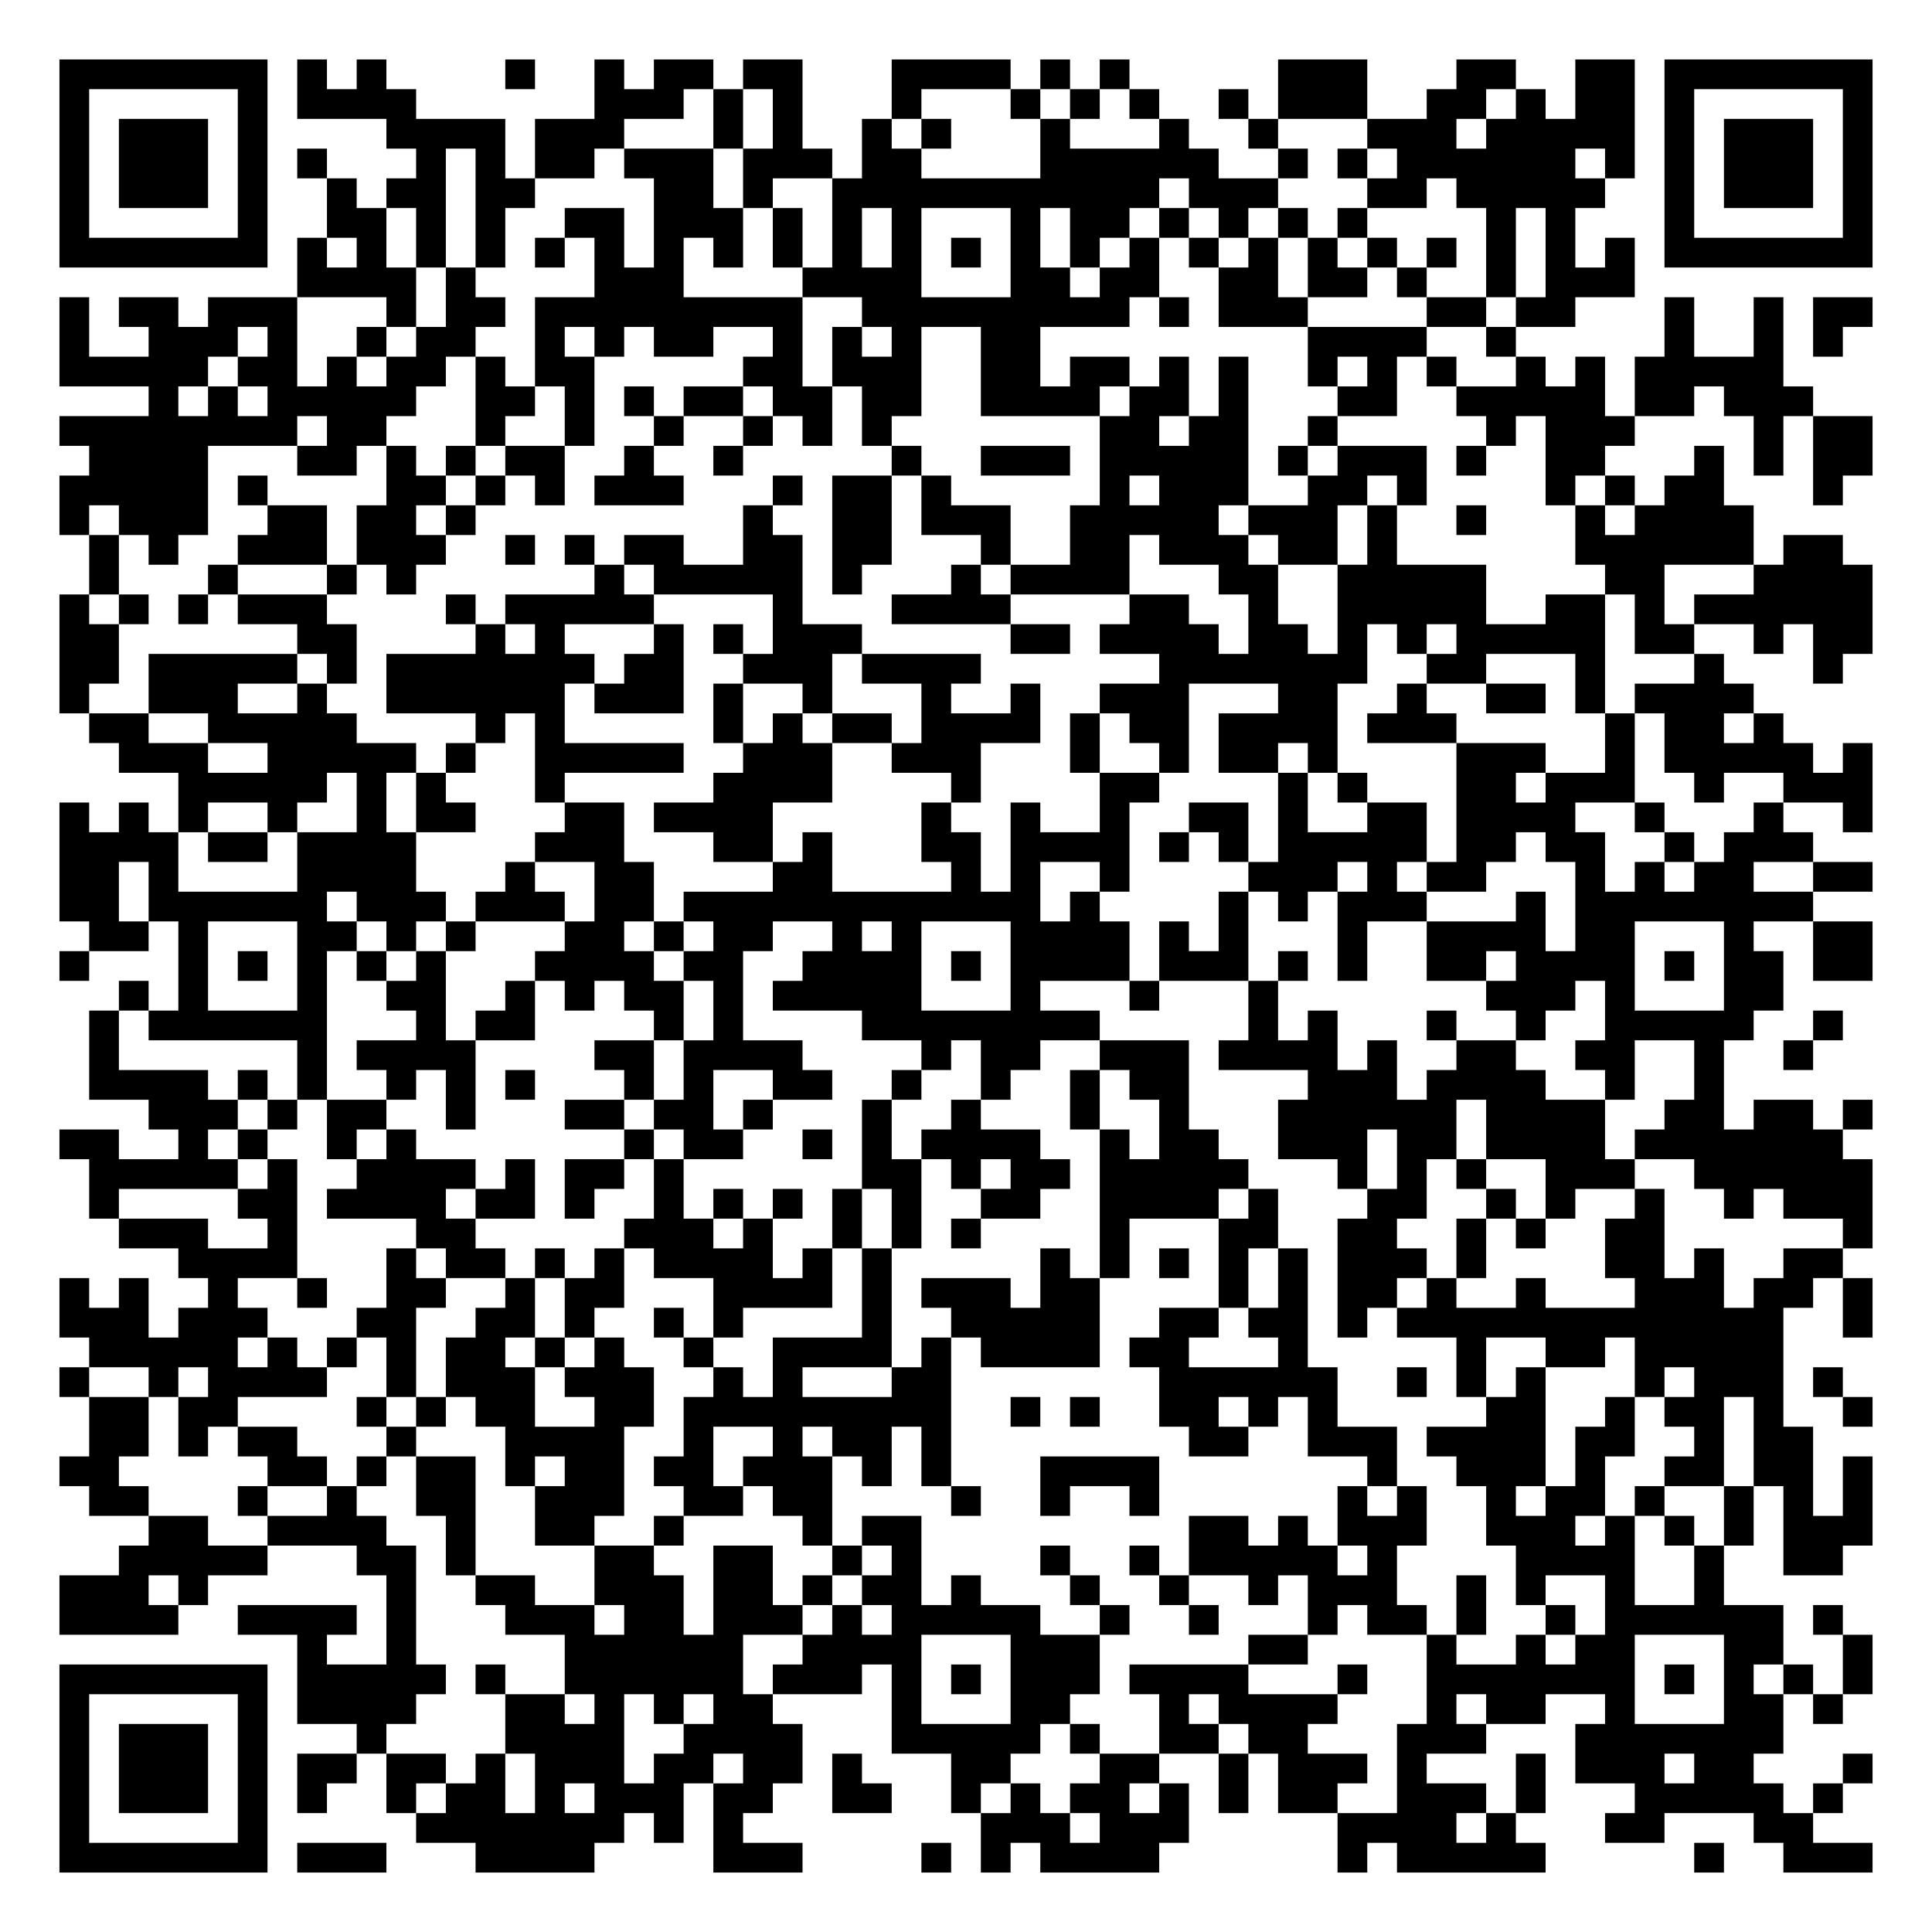
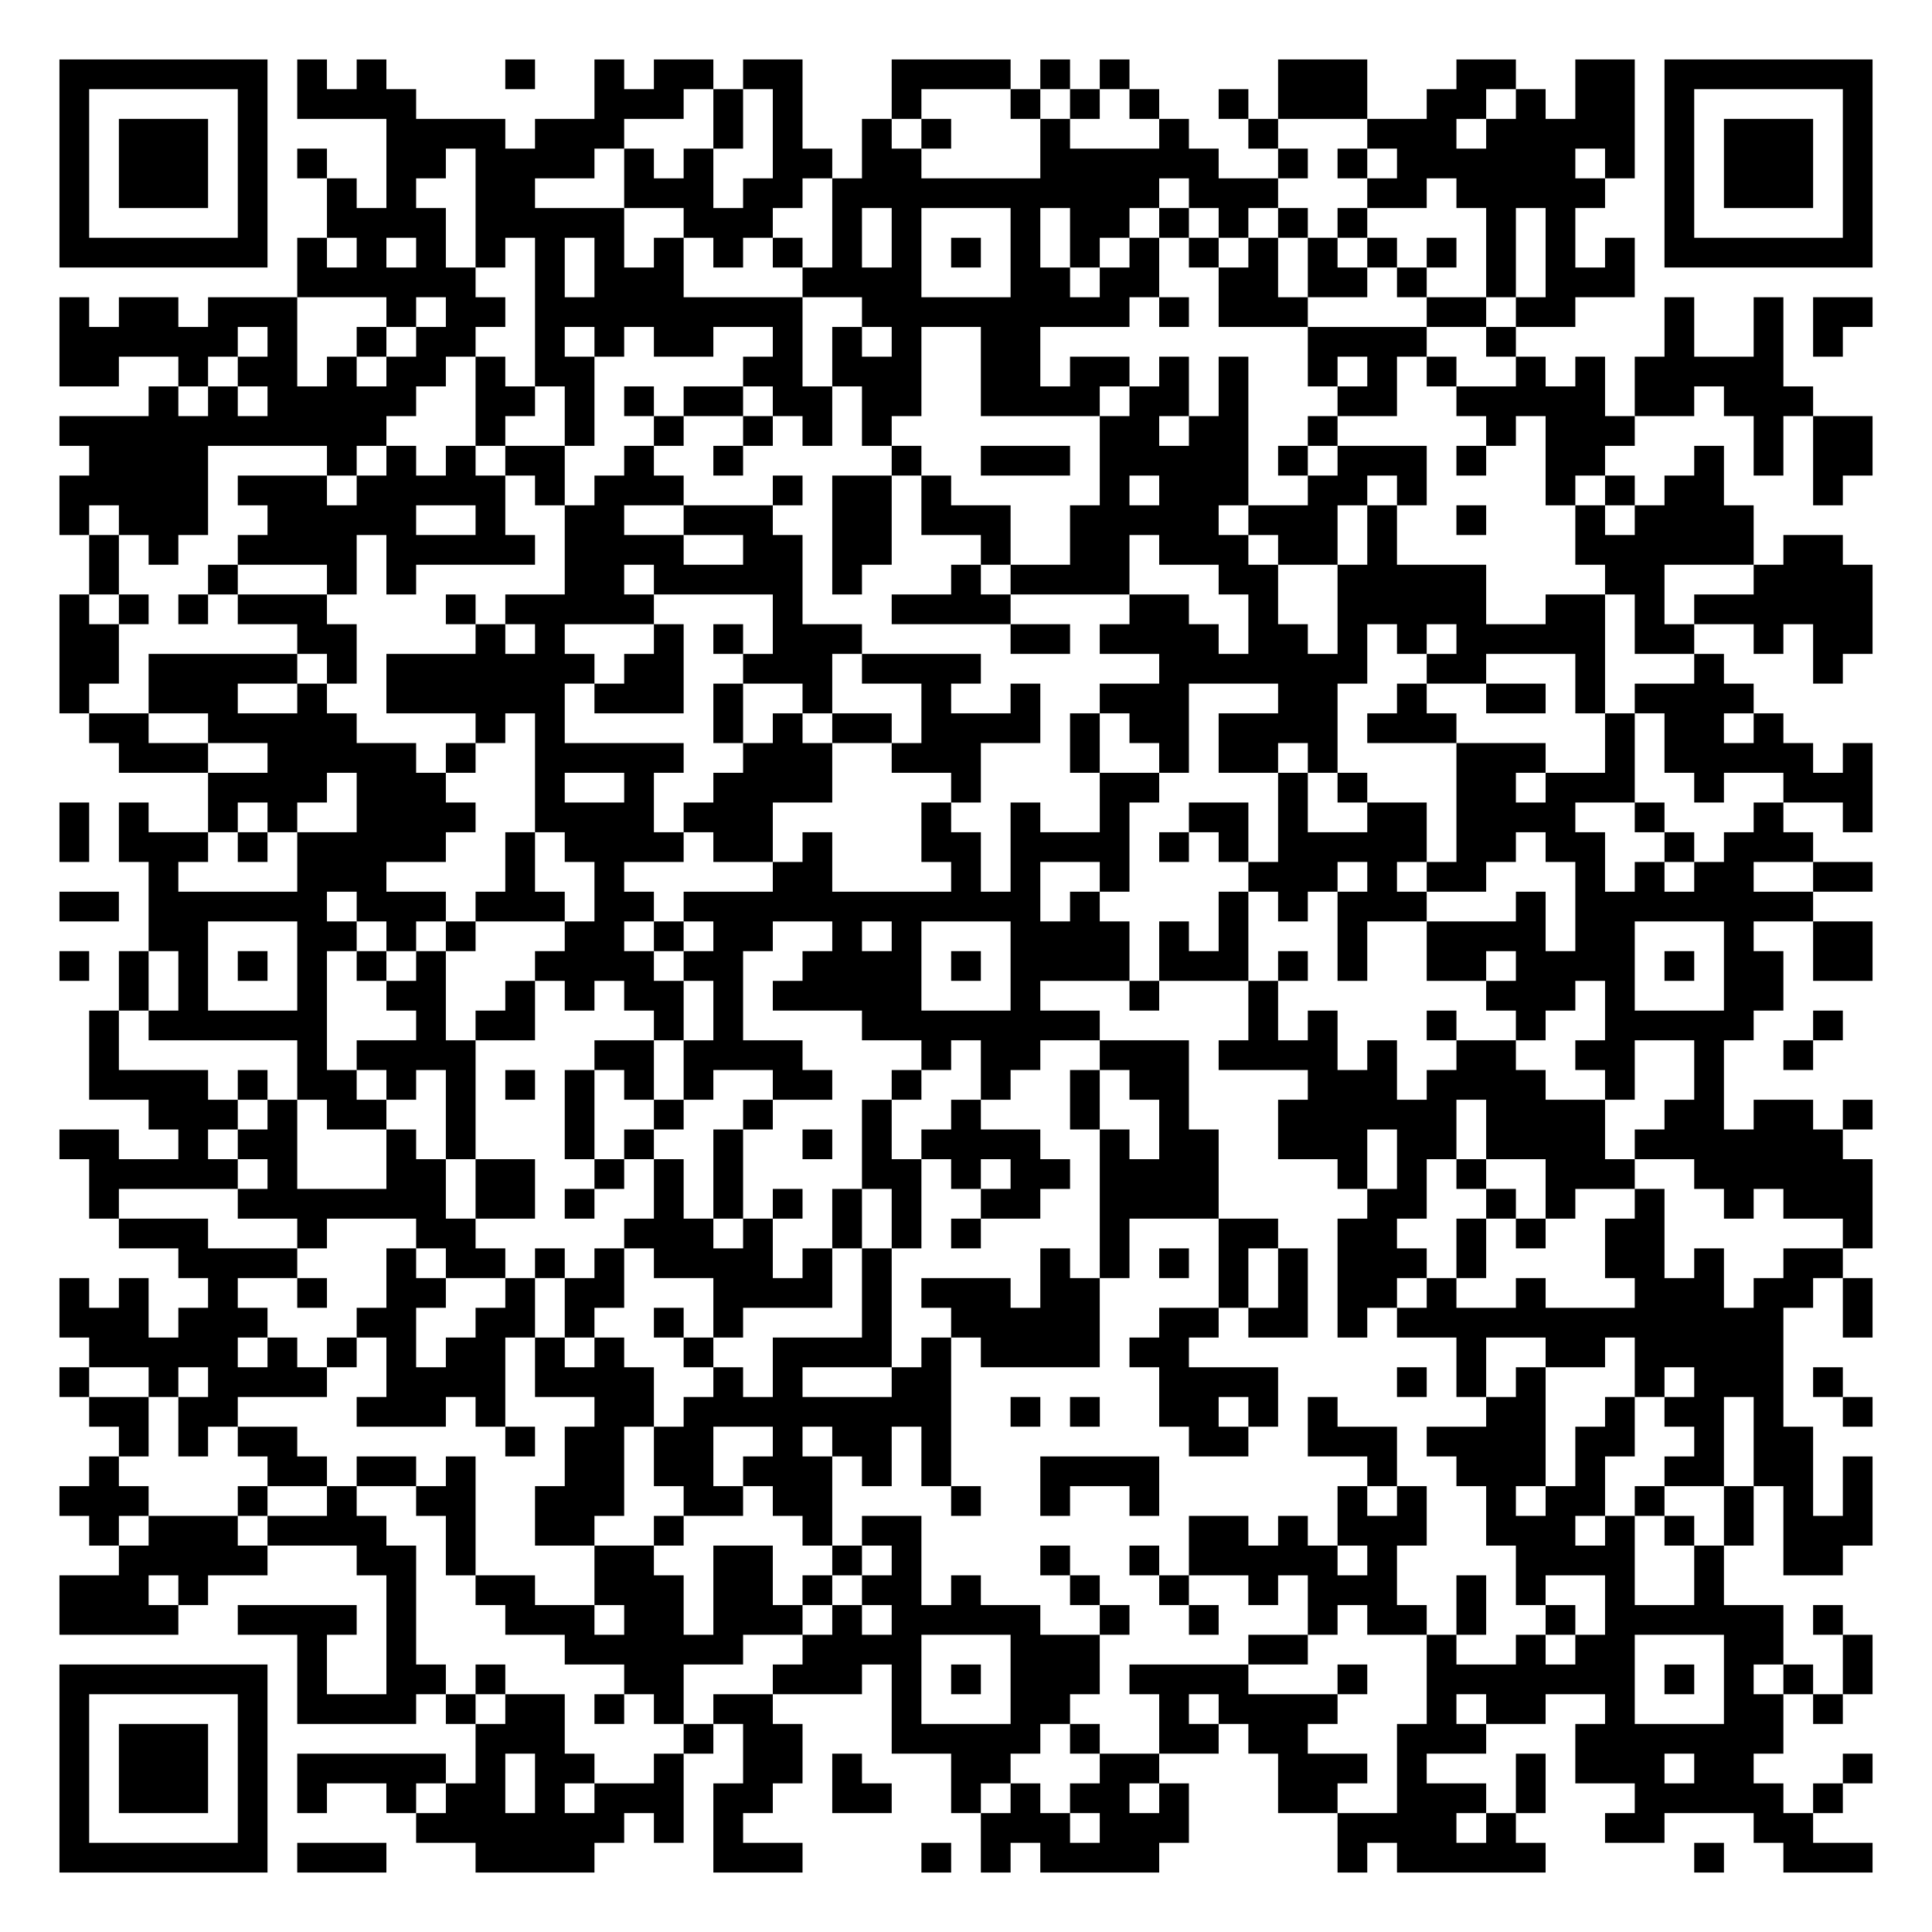
<svg xmlns="http://www.w3.org/2000/svg" width="260" height="260" class="segno">
  <g transform="scale(4)">
    <path fill="#fff" d="M0 0h65v65h-65z" />
-     <path class="qrline" stroke="#000" d="M2 2.5h7m1 0h1m1 0h1m4 0h1m2 0h1m1 0h2m1 0h2m3 0h4m1 0h1m1 0h1m5 0h3m3 0h2m2 0h2m1 0h7m-61 1h1m5 0h1m1 0h4m6 0h3m1 0h1m1 0h1m3 0h1m3 0h1m1 0h1m1 0h1m2 0h1m1 0h3m2 0h2m1 0h1m1 0h2m1 0h1m5 0h1m-61 1h1m1 0h3m1 0h1m4 0h4m1 0h3m3 0h1m1 0h1m2 0h1m1 0h1m3 0h1m3 0h1m2 0h1m3 0h3m1 0h5m1 0h1m1 0h3m1 0h1m-61 1h1m1 0h3m1 0h1m1 0h1m3 0h1m1 0h1m1 0h2m1 0h3m1 0h3m1 0h2m4 0h6m2 0h1m1 0h1m1 0h6m1 0h1m1 0h1m1 0h3m1 0h1m-61 1h1m1 0h3m1 0h1m2 0h1m1 0h2m1 0h2m4 0h2m1 0h1m2 0h11m1 0h3m3 0h2m1 0h5m2 0h1m1 0h3m1 0h1m-61 1h1m5 0h1m2 0h2m1 0h1m1 0h1m2 0h2m1 0h3m1 0h1m1 0h1m1 0h1m3 0h1m1 0h2m1 0h1m1 0h1m1 0h1m1 0h1m4 0h1m1 0h1m3 0h1m5 0h1m-61 1h7m1 0h1m1 0h1m1 0h1m1 0h1m1 0h1m1 0h1m1 0h1m1 0h1m1 0h1m1 0h1m1 0h1m1 0h1m1 0h1m1 0h1m1 0h1m1 0h1m1 0h1m1 0h1m1 0h1m1 0h1m1 0h1m1 0h1m1 0h1m1 0h7m-53 1h4m1 0h1m4 0h3m4 0h4m3 0h2m1 0h2m2 0h2m1 0h2m1 0h1m2 0h1m1 0h3m-53 1h1m1 0h2m1 0h3m3 0h1m1 0h2m1 0h9m2 0h9m1 0h1m1 0h3m4 0h2m1 0h2m3 0h1m2 0h1m1 0h2m-61 1h1m2 0h3m1 0h1m2 0h1m1 0h2m2 0h1m1 0h1m1 0h2m2 0h1m1 0h1m1 0h1m2 0h2m9 0h4m2 0h1m5 0h1m2 0h1m1 0h1m-60 1h5m1 0h2m1 0h1m1 0h2m1 0h1m1 0h2m5 0h2m1 0h3m2 0h2m1 0h2m1 0h1m1 0h1m2 0h1m1 0h1m1 0h1m2 0h1m1 0h1m1 0h5m-55 1h1m1 0h1m1 0h5m2 0h2m1 0h1m1 0h1m1 0h2m1 0h2m1 0h2m2 0h4m1 0h2m1 0h1m3 0h2m2 0h5m1 0h2m1 0h3m-59 1h8m1 0h2m3 0h1m2 0h1m2 0h1m2 0h1m1 0h1m1 0h1m7 0h2m1 0h2m2 0h1m5 0h1m1 0h3m4 0h1m1 0h2m-60 1h4m3 0h2m1 0h1m1 0h1m1 0h2m2 0h1m2 0h1m5 0h1m2 0h3m1 0h5m1 0h1m1 0h3m1 0h1m2 0h2m3 0h1m1 0h1m1 0h2m-61 1h5m1 0h1m4 0h2m1 0h1m1 0h1m1 0h3m3 0h1m1 0h2m1 0h1m5 0h1m1 0h3m2 0h2m1 0h1m4 0h1m1 0h1m1 0h2m3 0h1m-60 1h1m1 0h3m2 0h2m1 0h2m1 0h1m9 0h1m2 0h2m1 0h3m2 0h5m1 0h3m1 0h1m2 0h1m3 0h1m1 0h4m-56 1h1m1 0h1m2 0h3m1 0h3m2 0h1m1 0h1m1 0h2m2 0h2m1 0h2m3 0h1m2 0h2m1 0h3m1 0h2m1 0h1m6 0h6m1 0h2m-59 1h1m3 0h1m3 0h1m1 0h1m6 0h1m1 0h5m1 0h1m3 0h1m1 0h4m3 0h2m2 0h5m4 0h2m3 0h4m-61 1h1m1 0h1m1 0h1m1 0h3m4 0h1m1 0h5m4 0h1m3 0h4m4 0h2m2 0h1m2 0h5m2 0h2m1 0h1m1 0h6m-61 1h2m6 0h2m4 0h1m1 0h1m3 0h1m1 0h1m1 0h3m5 0h2m1 0h4m1 0h2m1 0h1m1 0h1m1 0h5m1 0h2m2 0h1m1 0h2m-61 1h2m1 0h5m1 0h1m1 0h7m1 0h2m2 0h3m1 0h4m6 0h7m2 0h2m3 0h1m3 0h1m3 0h1m-60 1h1m2 0h3m2 0h1m2 0h6m1 0h3m1 0h1m2 0h1m3 0h1m2 0h1m2 0h3m3 0h2m2 0h1m2 0h2m1 0h1m1 0h4m-56 1h2m2 0h5m4 0h1m1 0h1m5 0h1m1 0h1m1 0h2m1 0h4m1 0h1m1 0h2m1 0h4m1 0h3m5 0h1m1 0h2m1 0h1m-56 1h3m2 0h5m1 0h1m2 0h5m2 0h3m2 0h3m3 0h1m2 0h1m1 0h2m1 0h1m4 0h3m2 0h1m1 0h5m1 0h1m-57 1h5m1 0h1m1 0h1m3 0h1m5 0h4m4 0h1m4 0h2m4 0h1m1 0h1m3 0h2m1 0h3m2 0h1m2 0h3m-61 1h1m1 0h1m1 0h1m2 0h1m2 0h1m1 0h2m3 0h2m1 0h4m5 0h1m2 0h1m2 0h1m2 0h2m1 0h1m2 0h2m1 0h4m2 0h1m3 0h1m2 0h1m-61 1h4m1 0h2m1 0h4m4 0h3m3 0h2m1 0h1m3 0h2m1 0h4m1 0h1m1 0h1m1 0h5m1 0h2m1 0h2m2 0h1m1 0h3m-59 1h2m1 0h1m4 0h4m3 0h1m2 0h2m4 0h2m4 0h1m1 0h1m2 0h1m4 0h3m1 0h1m1 0h2m3 0h1m1 0h1m1 0h2m2 0h2m-61 1h2m1 0h6m1 0h3m1 0h3m1 0h2m1 0h12m1 0h1m4 0h1m1 0h1m1 0h3m3 0h1m1 0h8m-58 1h2m1 0h1m3 0h2m1 0h1m1 0h1m3 0h2m1 0h1m1 0h2m2 0h1m1 0h1m3 0h4m1 0h1m1 0h1m3 0h1m2 0h4m1 0h2m3 0h1m2 0h2m-61 1h1m3 0h1m1 0h1m1 0h1m1 0h1m1 0h1m3 0h4m1 0h2m2 0h4m1 0h1m1 0h4m1 0h3m1 0h1m1 0h1m2 0h2m1 0h4m1 0h1m1 0h2m1 0h2m-59 1h1m1 0h1m3 0h1m2 0h2m2 0h1m1 0h1m1 0h2m1 0h1m1 0h5m3 0h1m3 0h1m3 0h1m7 0h3m1 0h1m3 0h2m-57 1h1m1 0h6m3 0h1m1 0h2m4 0h1m1 0h1m4 0h8m5 0h1m1 0h1m3 0h1m2 0h1m2 0h5m2 0h1m-59 1h1m6 0h1m1 0h4m4 0h2m1 0h4m4 0h1m1 0h2m2 0h3m1 0h4m1 0h1m2 0h2m2 0h2m2 0h1m2 0h1m-58 1h4m1 0h1m1 0h1m2 0h1m1 0h1m1 0h1m3 0h1m1 0h1m2 0h2m2 0h1m2 0h1m2 0h1m1 0h2m4 0h3m1 0h4m2 0h1m2 0h1m-53 1h3m1 0h1m1 0h2m2 0h1m3 0h2m1 0h2m1 0h1m3 0h1m2 0h1m3 0h1m2 0h1m3 0h6m1 0h4m2 0h2m1 0h2m1 0h1m-61 1h2m2 0h1m1 0h1m2 0h1m1 0h1m7 0h1m1 0h2m2 0h1m1 0h1m1 0h4m2 0h1m1 0h2m2 0h3m1 0h2m1 0h4m1 0h7m-59 1h5m1 0h1m2 0h4m1 0h1m1 0h2m1 0h1m6 0h2m1 0h1m1 0h2m1 0h5m3 0h1m1 0h1m1 0h1m2 0h3m2 0h6m-60 1h1m4 0h2m1 0h4m1 0h2m1 0h1m2 0h1m1 0h1m1 0h1m1 0h1m1 0h1m2 0h2m2 0h4m1 0h1m3 0h2m2 0h1m1 0h1m2 0h1m2 0h1m1 0h3m-59 1h3m2 0h1m4 0h2m5 0h3m1 0h1m2 0h1m1 0h1m1 0h1m4 0h1m3 0h2m2 0h2m2 0h1m1 0h1m2 0h2m6 0h1m-57 1h4m3 0h1m1 0h2m1 0h1m1 0h1m1 0h4m1 0h1m1 0h1m5 0h1m1 0h1m1 0h1m1 0h1m1 0h1m1 0h3m1 0h1m4 0h2m1 0h1m2 0h2m-60 1h1m1 0h1m2 0h1m2 0h1m2 0h2m2 0h1m1 0h2m3 0h4m1 0h1m1 0h3m1 0h2m4 0h1m1 0h1m1 0h2m1 0h1m2 0h1m3 0h3m1 0h2m1 0h1m-61 1h3m1 0h3m3 0h2m2 0h2m1 0h1m2 0h1m1 0h1m4 0h1m2 0h5m2 0h2m1 0h2m1 0h1m1 0h13m2 0h1m-60 1h5m1 0h1m1 0h1m1 0h1m1 0h2m1 0h1m1 0h1m2 0h1m2 0h4m1 0h1m1 0h4m1 0h2m3 0h1m5 0h1m2 0h2m1 0h5m-58 1h1m2 0h1m1 0h4m2 0h1m1 0h3m1 0h3m2 0h1m1 0h1m3 0h2m7 0h6m2 0h1m1 0h1m1 0h1m3 0h1m1 0h3m1 0h1m-59 1h2m1 0h2m4 0h1m1 0h1m1 0h2m2 0h2m1 0h9m2 0h1m1 0h1m2 0h2m1 0h1m1 0h1m5 0h2m2 0h1m1 0h2m1 0h1m2 0h1m-60 1h2m1 0h1m1 0h2m3 0h1m3 0h4m2 0h1m2 0h1m1 0h2m1 0h1m8 0h2m2 0h3m1 0h4m1 0h2m2 0h1m1 0h2m-59 1h2m5 0h2m1 0h1m1 0h2m1 0h1m1 0h2m1 0h2m1 0h3m1 0h1m1 0h1m3 0h4m7 0h1m2 0h3m1 0h1m2 0h2m1 0h2m1 0h1m-60 1h2m3 0h1m2 0h1m2 0h2m2 0h3m2 0h2m1 0h2m4 0h1m2 0h1m2 0h1m6 0h1m1 0h1m2 0h1m1 0h2m1 0h1m2 0h1m1 0h1m1 0h1m-58 1h2m2 0h4m2 0h1m2 0h2m2 0h1m4 0h1m1 0h2m9 0h2m1 0h1m1 0h3m2 0h3m1 0h1m1 0h1m1 0h1m1 0h3m-59 1h5m3 0h2m1 0h1m4 0h2m2 0h2m2 0h1m1 0h1m4 0h1m2 0h1m1 0h5m1 0h1m4 0h4m2 0h1m2 0h2m-60 1h3m1 0h1m6 0h1m2 0h2m2 0h3m1 0h2m1 0h1m1 0h2m1 0h1m3 0h1m2 0h1m2 0h1m1 0h3m2 0h1m1 0h1m2 0h1m2 0h1m-56 1h4m2 0h4m1 0h1m3 0h3m1 0h2m1 0h3m1 0h1m1 0h5m2 0h1m2 0h1m3 0h1m1 0h2m1 0h1m2 0h1m1 0h6m1 0h1m-52 1h1m2 0h1m5 0h6m2 0h4m3 0h3m5 0h2m4 0h1m2 0h1m1 0h2m3 0h2m2 0h1m-61 1h7m1 0h5m1 0h1m2 0h6m1 0h3m1 0h1m1 0h1m1 0h3m1 0h4m3 0h1m2 0h7m1 0h1m1 0h1m1 0h1m1 0h1m-61 1h1m5 0h1m1 0h4m3 0h2m1 0h1m1 0h1m1 0h2m4 0h1m3 0h2m3 0h1m1 0h4m3 0h1m1 0h2m2 0h1m3 0h2m1 0h1m-60 1h1m1 0h3m1 0h1m3 0h1m4 0h4m2 0h4m3 0h5m1 0h1m2 0h2m1 0h2m3 0h3m3 0h7m-58 1h1m1 0h3m1 0h1m1 0h2m1 0h2m1 0h1m1 0h3m1 0h2m1 0h2m1 0h1m3 0h2m3 0h2m2 0h1m1 0h3m1 0h1m3 0h1m1 0h3m1 0h2m3 0h1m-61 1h1m1 0h3m1 0h1m1 0h1m2 0h1m1 0h2m1 0h1m1 0h3m1 0h2m2 0h2m2 0h1m1 0h1m1 0h2m1 0h1m1 0h1m1 0h2m2 0h3m1 0h1m3 0h5m1 0h1m-60 1h1m5 0h1m5 0h7m1 0h1m1 0h1m8 0h3m1 0h3m5 0h4m1 0h1m3 0h2m3 0h2m-59 1h7m1 0h3m3 0h4m4 0h3m4 0h1m1 0h1m1 0h4m6 0h1m1 0h5m5 0h1m2 0h3" />
+     <path class="qrline" stroke="#000" d="M2 2.5h7m1 0h1m1 0h1m4 0h1m2 0h1m1 0h2m1 0h2m3 0h4m1 0h1m1 0h1m5 0h3m3 0h2m2 0h2m1 0h7m-61 1h1m5 0h1m1 0h4m6 0h3m1 0h1m1 0h1m3 0h1m3 0h1m1 0h1m1 0h1m2 0h1m1 0h3m2 0h2m1 0h1m1 0h2m1 0h1m5 0h1m-61 1h1m1 0h3m1 0h1m4 0h4m1 0h3m3 0h1m1 0h1m2 0h1m1 0h1m3 0h1m3 0h1m2 0h1m3 0h3m1 0h5m1 0h1m1 0h3m1 0h1m-61 1h1m1 0h3m1 0h1m1 0h1m2 0h2m1 0h4m1 0h1m1 0h1m2 0h2m1 0h2m4 0h6m2 0h1m1 0h1m1 0h6m1 0h1m1 0h1m1 0h3m1 0h1m-61 1h1m1 0h3m1 0h1m2 0h1m1 0h1m2 0h2m3 0h3m1 0h2m1 0h11m1 0h3m3 0h2m1 0h5m2 0h1m1 0h3m1 0h1m-61 1h1m5 0h1m2 0h4m1 0h5m2 0h3m2 0h1m1 0h1m3 0h1m1 0h2m1 0h1m1 0h1m1 0h1m1 0h1m4 0h1m1 0h1m3 0h1m5 0h1m-61 1h7m1 0h1m1 0h1m1 0h1m1 0h1m1 0h1m1 0h1m1 0h1m1 0h1m1 0h1m1 0h1m1 0h1m1 0h1m1 0h1m1 0h1m1 0h1m1 0h1m1 0h1m1 0h1m1 0h1m1 0h1m1 0h1m1 0h1m1 0h1m1 0h7m-53 1h6m2 0h1m1 0h3m4 0h4m3 0h2m1 0h2m2 0h2m1 0h2m1 0h1m2 0h1m1 0h3m-53 1h1m1 0h2m1 0h3m3 0h1m1 0h2m1 0h9m2 0h9m1 0h1m1 0h3m4 0h2m1 0h2m3 0h1m2 0h1m1 0h2m-61 1h6m1 0h1m2 0h1m1 0h2m2 0h1m1 0h1m1 0h2m2 0h1m1 0h1m1 0h1m2 0h2m9 0h4m2 0h1m5 0h1m2 0h1m1 0h1m-60 1h2m2 0h1m1 0h2m1 0h1m1 0h2m1 0h1m1 0h2m5 0h2m1 0h3m2 0h2m1 0h2m1 0h1m1 0h1m2 0h1m1 0h1m1 0h1m2 0h1m1 0h1m1 0h5m-55 1h1m1 0h1m1 0h5m2 0h2m1 0h1m1 0h1m1 0h2m1 0h2m1 0h2m2 0h4m1 0h2m1 0h1m3 0h2m2 0h5m1 0h2m1 0h3m-59 1h11m3 0h1m2 0h1m2 0h1m2 0h1m1 0h1m1 0h1m7 0h2m1 0h2m2 0h1m5 0h1m1 0h3m4 0h1m1 0h2m-60 1h4m4 0h1m1 0h1m1 0h1m1 0h2m2 0h1m2 0h1m5 0h1m2 0h3m1 0h5m1 0h1m1 0h3m1 0h1m2 0h2m3 0h1m1 0h1m1 0h2m-61 1h5m1 0h3m1 0h5m1 0h1m1 0h3m3 0h1m1 0h2m1 0h1m5 0h1m1 0h3m2 0h2m1 0h1m4 0h1m1 0h1m1 0h2m3 0h1m-60 1h1m1 0h3m2 0h5m2 0h1m2 0h2m2 0h3m2 0h2m1 0h3m2 0h5m1 0h3m1 0h1m2 0h1m3 0h1m1 0h4m-56 1h1m1 0h1m2 0h4m1 0h5m1 0h4m2 0h2m1 0h2m3 0h1m2 0h2m1 0h3m1 0h2m1 0h1m6 0h6m1 0h2m-59 1h1m3 0h1m3 0h1m1 0h1m5 0h2m1 0h5m1 0h1m3 0h1m1 0h4m3 0h2m2 0h5m4 0h2m3 0h4m-61 1h1m1 0h1m1 0h1m1 0h3m4 0h1m1 0h5m4 0h1m3 0h4m4 0h2m2 0h1m2 0h5m2 0h2m1 0h1m1 0h6m-61 1h2m6 0h2m4 0h1m1 0h1m3 0h1m1 0h1m1 0h3m5 0h2m1 0h4m1 0h2m1 0h1m1 0h1m1 0h5m1 0h2m2 0h1m1 0h2m-61 1h2m1 0h5m1 0h1m1 0h7m1 0h2m2 0h3m1 0h4m6 0h7m2 0h2m3 0h1m3 0h1m3 0h1m-60 1h1m2 0h3m2 0h1m2 0h6m1 0h3m1 0h1m2 0h1m3 0h1m2 0h1m2 0h3m3 0h2m2 0h1m2 0h2m1 0h1m1 0h4m-56 1h2m2 0h5m4 0h1m1 0h1m5 0h1m1 0h1m1 0h2m1 0h4m1 0h1m1 0h2m1 0h4m1 0h3m5 0h1m1 0h2m1 0h1m-56 1h3m2 0h5m1 0h1m2 0h5m2 0h3m2 0h3m3 0h1m2 0h1m1 0h2m1 0h1m4 0h3m2 0h1m1 0h5m1 0h1m-56 1h4m1 0h3m3 0h1m2 0h1m2 0h4m4 0h1m4 0h2m4 0h1m1 0h1m3 0h2m1 0h3m2 0h1m2 0h3m-61 1h1m1 0h1m2 0h1m1 0h1m2 0h4m2 0h4m1 0h3m5 0h1m2 0h1m2 0h1m2 0h2m1 0h1m2 0h2m1 0h4m2 0h1m3 0h1m2 0h1m-61 1h1m1 0h3m1 0h1m1 0h5m2 0h1m1 0h4m1 0h2m1 0h1m3 0h2m1 0h4m1 0h1m1 0h1m1 0h5m1 0h2m1 0h2m2 0h1m1 0h3m-56 1h1m4 0h3m4 0h1m2 0h1m5 0h2m4 0h1m1 0h1m2 0h1m4 0h3m1 0h1m1 0h2m3 0h1m1 0h1m1 0h2m2 0h2m-61 1h2m1 0h6m1 0h3m1 0h3m1 0h2m1 0h12m1 0h1m4 0h1m1 0h1m1 0h3m3 0h1m1 0h8m-56 1h2m3 0h2m1 0h1m1 0h1m3 0h2m1 0h1m1 0h2m2 0h1m1 0h1m3 0h4m1 0h1m1 0h1m3 0h1m2 0h4m1 0h2m3 0h1m2 0h2m-61 1h1m1 0h1m1 0h1m1 0h1m1 0h1m1 0h1m1 0h1m3 0h4m1 0h2m2 0h4m1 0h1m1 0h4m1 0h3m1 0h1m1 0h1m2 0h2m1 0h4m1 0h1m1 0h2m1 0h2m-59 1h1m1 0h1m3 0h1m2 0h2m2 0h1m1 0h1m1 0h2m1 0h1m1 0h5m3 0h1m3 0h1m3 0h1m7 0h3m1 0h1m3 0h2m-57 1h1m1 0h6m3 0h1m1 0h2m4 0h1m1 0h1m4 0h8m5 0h1m1 0h1m3 0h1m2 0h1m2 0h5m2 0h1m-59 1h1m6 0h1m1 0h4m4 0h2m1 0h4m4 0h1m1 0h2m2 0h3m1 0h4m1 0h1m2 0h2m2 0h2m2 0h1m2 0h1m-58 1h4m1 0h1m1 0h2m1 0h1m1 0h1m1 0h1m1 0h1m1 0h1m1 0h1m2 0h2m2 0h1m2 0h1m2 0h1m1 0h2m4 0h3m1 0h4m2 0h1m2 0h1m-53 1h3m1 0h1m1 0h2m2 0h1m3 0h1m2 0h1m2 0h1m3 0h1m2 0h1m3 0h1m2 0h1m3 0h6m1 0h4m2 0h2m1 0h2m1 0h1m-61 1h2m2 0h1m1 0h2m3 0h1m1 0h1m3 0h1m1 0h1m2 0h1m2 0h1m1 0h1m1 0h4m2 0h1m1 0h2m2 0h3m1 0h2m1 0h4m1 0h7m-59 1h5m1 0h1m3 0h2m1 0h2m2 0h1m1 0h1m1 0h1m4 0h2m1 0h1m1 0h2m1 0h4m4 0h1m1 0h1m1 0h1m2 0h3m2 0h6m-60 1h1m4 0h7m1 0h2m1 0h1m2 0h1m1 0h1m1 0h1m1 0h1m1 0h1m2 0h2m2 0h4m5 0h2m2 0h1m1 0h1m2 0h1m2 0h1m1 0h3m-59 1h3m3 0h1m3 0h2m5 0h3m1 0h1m2 0h1m1 0h1m1 0h1m4 0h1m3 0h2m2 0h2m2 0h1m1 0h1m2 0h2m6 0h1m-57 1h4m3 0h1m1 0h2m1 0h1m1 0h1m1 0h4m1 0h1m1 0h1m5 0h1m1 0h1m1 0h1m1 0h1m1 0h1m1 0h3m1 0h1m4 0h2m1 0h1m2 0h2m-60 1h1m1 0h1m2 0h1m2 0h1m2 0h2m2 0h1m1 0h2m3 0h4m1 0h1m1 0h3m1 0h2m4 0h1m1 0h1m1 0h2m1 0h1m2 0h1m3 0h3m1 0h2m1 0h1m-61 1h3m1 0h3m3 0h2m2 0h2m1 0h1m2 0h1m1 0h1m4 0h1m2 0h5m2 0h2m1 0h2m1 0h1m1 0h13m2 0h1m-60 1h5m1 0h1m1 0h1m1 0h1m1 0h2m1 0h1m1 0h1m2 0h1m2 0h4m1 0h1m1 0h4m1 0h2m9 0h1m2 0h2m1 0h5m-58 1h1m2 0h1m1 0h4m2 0h4m1 0h4m2 0h1m1 0h1m3 0h2m7 0h4m4 0h1m1 0h1m1 0h1m3 0h1m1 0h3m1 0h1m-59 1h2m1 0h2m4 0h3m1 0h1m3 0h2m1 0h9m2 0h1m1 0h1m2 0h2m1 0h1m1 0h1m5 0h2m2 0h1m1 0h2m1 0h1m2 0h1m-59 1h1m1 0h1m1 0h2m7 0h1m1 0h2m1 0h2m2 0h1m1 0h2m1 0h1m8 0h2m2 0h3m1 0h4m1 0h2m2 0h1m1 0h2m-58 1h1m5 0h2m1 0h2m1 0h1m3 0h2m1 0h2m1 0h3m1 0h1m1 0h1m3 0h4m7 0h1m2 0h3m1 0h1m2 0h2m1 0h2m1 0h1m-61 1h3m3 0h1m2 0h1m2 0h2m2 0h3m2 0h2m1 0h2m4 0h1m2 0h1m2 0h1m6 0h1m1 0h1m2 0h1m1 0h2m1 0h1m2 0h1m1 0h1m1 0h1m-60 1h1m1 0h3m1 0h4m2 0h1m2 0h2m2 0h1m4 0h1m1 0h2m9 0h2m1 0h1m1 0h3m2 0h3m1 0h1m1 0h1m1 0h1m1 0h3m-59 1h5m3 0h2m1 0h1m4 0h2m2 0h2m2 0h1m1 0h1m4 0h1m2 0h1m1 0h5m1 0h1m4 0h4m2 0h1m2 0h2m-60 1h3m1 0h1m6 0h1m2 0h2m2 0h3m1 0h2m1 0h1m1 0h2m1 0h1m3 0h1m2 0h1m2 0h1m1 0h3m2 0h1m1 0h1m2 0h1m2 0h1m-56 1h4m2 0h4m1 0h1m3 0h3m1 0h2m1 0h3m1 0h1m1 0h5m2 0h1m2 0h1m3 0h1m1 0h2m1 0h1m2 0h1m1 0h6m1 0h1m-52 1h1m2 0h1m5 0h6m2 0h4m3 0h3m5 0h2m4 0h1m2 0h1m1 0h2m3 0h2m2 0h1m-61 1h7m1 0h1m2 0h2m1 0h1m4 0h2m3 0h3m1 0h1m1 0h1m1 0h3m1 0h4m3 0h1m2 0h7m1 0h1m1 0h1m1 0h1m1 0h1m-61 1h1m5 0h1m1 0h4m1 0h1m1 0h2m1 0h1m1 0h1m1 0h2m4 0h1m3 0h2m3 0h1m1 0h4m3 0h1m1 0h2m2 0h1m3 0h2m1 0h1m-60 1h1m1 0h3m1 0h1m7 0h3m4 0h1m1 0h2m3 0h5m1 0h1m2 0h2m1 0h2m3 0h3m3 0h7m-58 1h1m1 0h3m1 0h1m1 0h5m1 0h1m1 0h2m2 0h1m2 0h2m1 0h1m3 0h2m3 0h2m4 0h3m1 0h1m3 0h1m1 0h3m1 0h2m3 0h1m-61 1h1m1 0h3m1 0h1m1 0h1m2 0h1m1 0h2m1 0h1m1 0h3m1 0h2m2 0h2m2 0h1m1 0h1m1 0h2m1 0h1m3 0h2m2 0h3m1 0h1m3 0h5m1 0h1m-60 1h1m5 0h1m5 0h7m1 0h1m1 0h1m8 0h3m1 0h3m5 0h4m1 0h1m3 0h2m3 0h2m-59 1h7m1 0h3m3 0h4m4 0h3m4 0h1m1 0h1m1 0h4m6 0h1m1 0h5m5 0h1m2 0h3" />
  </g>
</svg>
